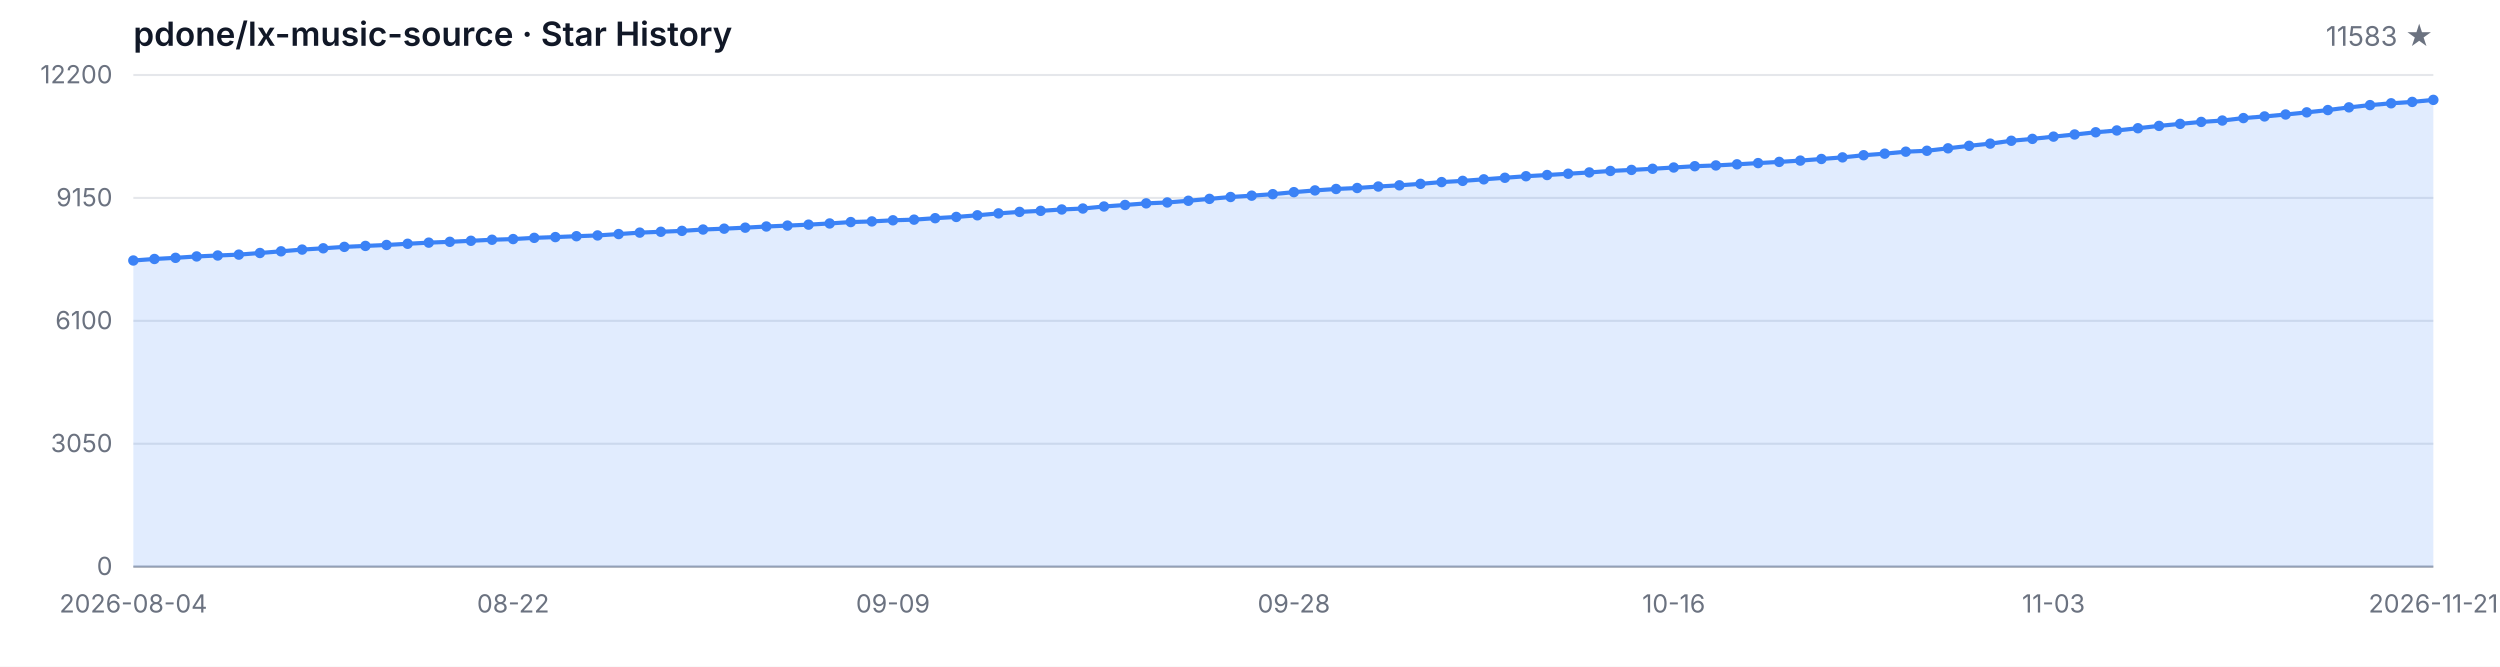
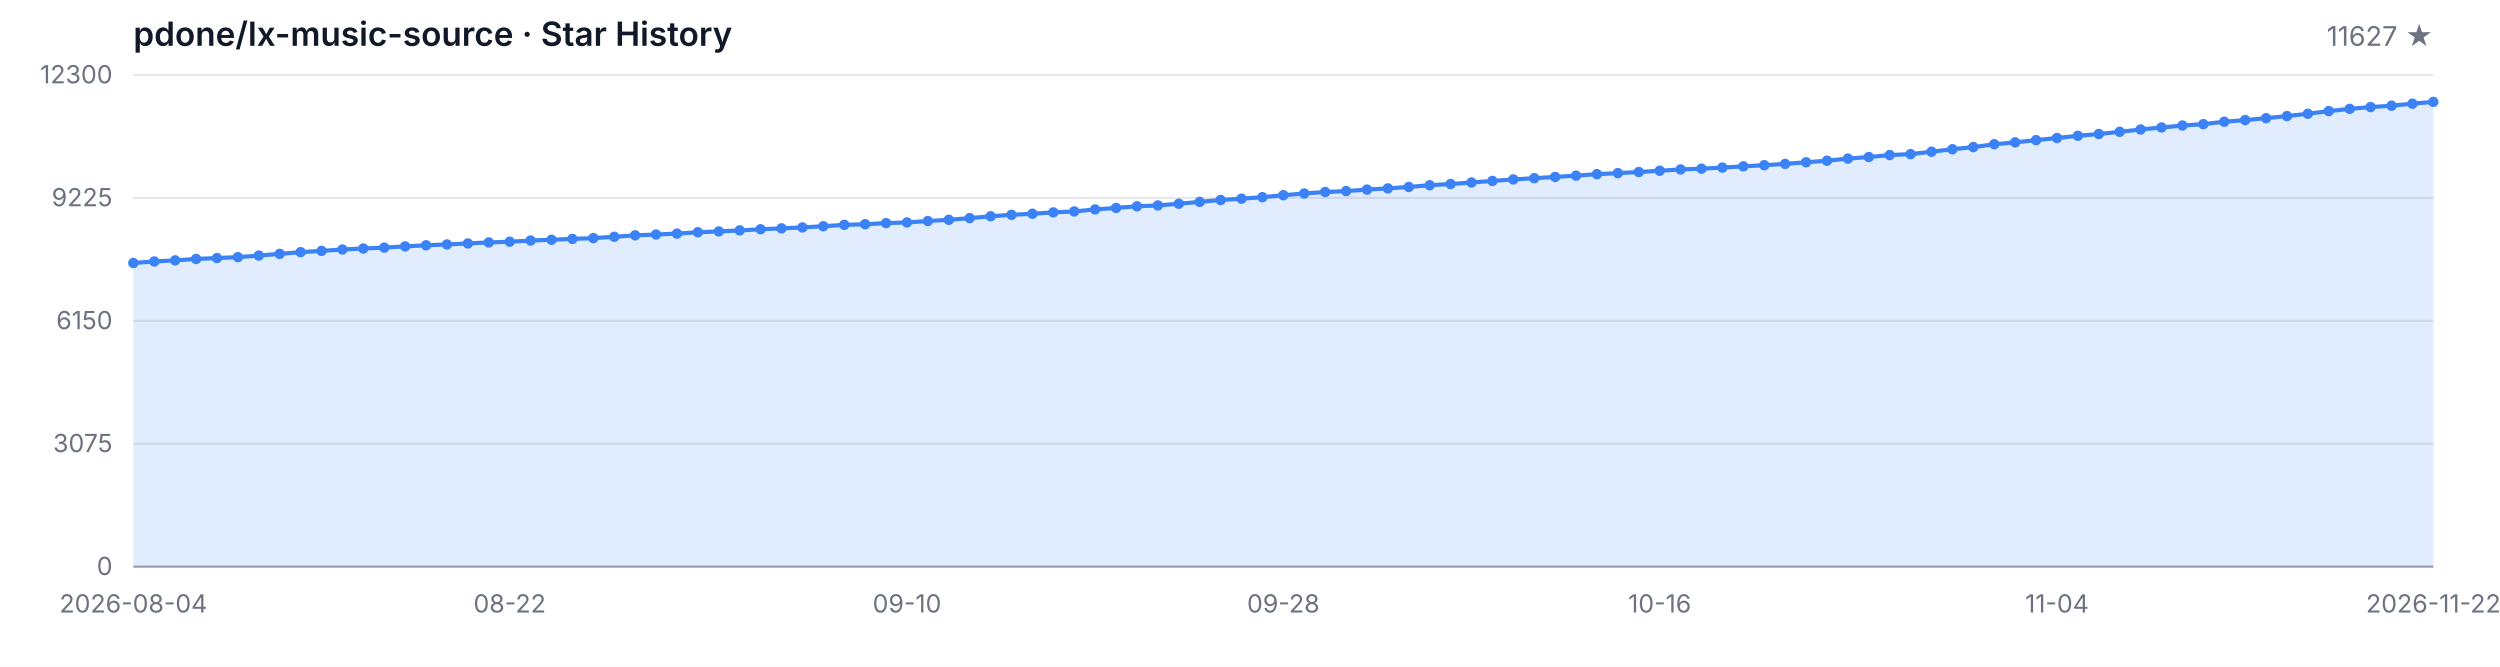
<svg xmlns="http://www.w3.org/2000/svg" width="1200" height="320" viewBox="0 0 1200 320" role="img" aria-label="Star History">
  <style>
  .bg { fill: #ffffff; }
  .grid { stroke: #e5e7eb; stroke-width: 1; }
  .axis { stroke: #9ca3af; stroke-width: 1; }
  .area { fill: rgba(59, 130, 246, 0.15); }
  .line { fill: none; stroke: #3b82f6; stroke-width: 2; stroke-linejoin: round; stroke-linecap: round; }
  .dot { fill: #3b82f6; }
  .tlabel { fill: #6b7280; font-family: -apple-system, BlinkMacSystemFont, 'Segoe UI', sans-serif; font-size: 12px; }
  .title { fill: #111827; font-family: -apple-system, BlinkMacSystemFont, 'Segoe UI', sans-serif; font-size: 16px; font-weight: 600; }
  .subtitle { fill: #6b7280; font-family: -apple-system, BlinkMacSystemFont, 'Segoe UI', sans-serif; font-size: 13px; }
  @media (prefers-color-scheme: dark) {
    .bg { fill: #0d1117; }
    .grid { stroke: #21262d; }
    .axis { stroke: #484f58; }
    .area { fill: rgba(58, 132, 255, 0.18); }
    .line { stroke: #58a6ff; }
    .dot { fill: #58a6ff; }
    .tlabel { fill: #8b949e; }
    .title { fill: #c9d1d9; }
    .subtitle { fill: #8b949e; }
  }
</style>
  <rect class="bg" width="1200" height="320" />
  <text class="title" x="64" y="22">pdone/lx-music-source · Star History</text>
-   <text class="subtitle" x="1168" y="22" text-anchor="end">11583 ★</text>
+   <text class="subtitle" x="1168" y="22" text-anchor="end">11627 ★</text>
  <line class="grid" x1="64" y1="272.00" x2="1168" y2="272.00" />
  <line class="grid" x1="64" y1="213.00" x2="1168" y2="213.00" />
  <line class="grid" x1="64" y1="154.00" x2="1168" y2="154.00" />
  <line class="grid" x1="64" y1="95.00" x2="1168" y2="95.00" />
  <line class="grid" x1="64" y1="36.00" x2="1168" y2="36.00" />
  <text class="tlabel" x="54" y="276.00" text-anchor="end">0</text>
-   <text class="tlabel" x="54" y="217.00" text-anchor="end">3050</text>
-   <text class="tlabel" x="54" y="158.00" text-anchor="end">6100</text>
-   <text class="tlabel" x="54" y="99.00" text-anchor="end">9150</text>
-   <text class="tlabel" x="54" y="40.00" text-anchor="end">12200</text>
+   <text class="tlabel" x="54" y="217.00" text-anchor="end">3075</text>
+   <text class="tlabel" x="54" y="158.00" text-anchor="end">6150</text>
+   <text class="tlabel" x="54" y="99.00" text-anchor="end">9225</text>
+   <text class="tlabel" x="54" y="40.00" text-anchor="end">12300</text>
  <line class="axis" x1="64" y1="272" x2="1168" y2="272" />
-   <path class="area" d="M 64.00 272.00 L 64.00 125.04 L 74.13 124.31 L 84.26 123.76 L 94.39 123.09 L 104.51 122.64 L 114.64 122.22 L 124.77 121.44 L 134.90 120.63 L 145.03 119.80 L 155.16 119.18 L 165.28 118.50 L 175.41 118.04 L 185.54 117.59 L 195.67 117.01 L 205.80 116.47 L 215.93 116.07 L 226.06 115.58 L 236.18 115.08 L 246.31 114.75 L 256.44 114.17 L 266.57 113.80 L 276.70 113.38 L 286.83 113.01 L 296.95 112.35 L 307.08 111.66 L 317.21 111.25 L 327.34 110.82 L 337.47 110.17 L 347.60 109.76 L 357.72 109.28 L 367.85 108.72 L 377.98 108.29 L 388.11 107.83 L 398.24 107.26 L 408.37 106.59 L 418.50 106.28 L 428.62 105.74 L 438.75 105.43 L 448.88 104.73 L 459.01 104.13 L 469.14 103.34 L 479.27 102.43 L 489.39 101.71 L 499.52 101.21 L 509.65 100.55 L 519.78 100.09 L 529.91 99.12 L 540.04 98.39 L 550.17 97.61 L 560.29 97.19 L 570.42 96.37 L 580.55 95.46 L 590.68 94.56 L 600.81 93.92 L 610.94 93.20 L 621.06 92.23 L 631.19 91.40 L 641.32 90.71 L 651.45 90.24 L 661.58 89.53 L 671.71 88.95 L 681.83 88.25 L 691.96 87.40 L 702.09 86.82 L 712.22 86.08 L 722.35 85.33 L 732.48 84.59 L 742.61 84.01 L 752.73 83.39 L 762.86 82.77 L 772.99 82.06 L 783.12 81.56 L 793.25 81.01 L 803.38 80.40 L 813.50 79.78 L 823.63 79.41 L 833.76 78.87 L 843.89 78.29 L 854.02 77.71 L 864.15 77.09 L 874.28 76.31 L 884.40 75.54 L 894.53 74.51 L 904.66 73.76 L 914.79 72.81 L 924.92 72.37 L 935.05 71.19 L 945.17 69.99 L 955.30 68.94 L 965.43 67.57 L 975.56 66.66 L 985.69 65.58 L 995.82 64.55 L 1005.94 63.49 L 1016.07 62.62 L 1026.20 61.55 L 1036.33 60.43 L 1046.46 59.46 L 1056.59 58.52 L 1066.72 57.86 L 1076.84 56.68 L 1086.97 55.89 L 1097.10 54.96 L 1107.23 53.93 L 1117.36 52.83 L 1127.49 51.53 L 1137.61 50.45 L 1147.74 49.58 L 1157.87 48.92 L 1168.00 47.94 L 1168.00 272.00 Z" />
-   <path class="line" d="M 64.00 125.04 L 74.13 124.31 L 84.26 123.76 L 94.39 123.09 L 104.51 122.64 L 114.64 122.22 L 124.77 121.44 L 134.90 120.63 L 145.03 119.80 L 155.16 119.18 L 165.28 118.50 L 175.41 118.04 L 185.54 117.59 L 195.67 117.01 L 205.80 116.47 L 215.93 116.07 L 226.06 115.58 L 236.18 115.08 L 246.31 114.75 L 256.44 114.17 L 266.57 113.80 L 276.70 113.38 L 286.83 113.01 L 296.95 112.35 L 307.08 111.66 L 317.21 111.25 L 327.34 110.82 L 337.47 110.17 L 347.60 109.76 L 357.72 109.28 L 367.85 108.72 L 377.98 108.29 L 388.11 107.83 L 398.24 107.26 L 408.37 106.59 L 418.50 106.28 L 428.62 105.74 L 438.75 105.43 L 448.88 104.73 L 459.01 104.13 L 469.14 103.34 L 479.27 102.43 L 489.39 101.71 L 499.52 101.21 L 509.65 100.55 L 519.78 100.09 L 529.91 99.12 L 540.04 98.39 L 550.17 97.61 L 560.29 97.19 L 570.42 96.37 L 580.55 95.46 L 590.68 94.56 L 600.81 93.92 L 610.94 93.20 L 621.06 92.23 L 631.19 91.40 L 641.32 90.71 L 651.45 90.24 L 661.58 89.53 L 671.71 88.95 L 681.83 88.25 L 691.96 87.40 L 702.09 86.82 L 712.22 86.08 L 722.35 85.33 L 732.48 84.59 L 742.61 84.01 L 752.73 83.39 L 762.86 82.77 L 772.99 82.06 L 783.12 81.56 L 793.25 81.01 L 803.38 80.40 L 813.50 79.78 L 823.63 79.41 L 833.76 78.87 L 843.89 78.29 L 854.02 77.71 L 864.15 77.09 L 874.28 76.31 L 884.40 75.54 L 894.53 74.51 L 904.66 73.76 L 914.79 72.81 L 924.92 72.37 L 935.05 71.19 L 945.17 69.99 L 955.30 68.94 L 965.43 67.57 L 975.56 66.66 L 985.69 65.58 L 995.82 64.55 L 1005.94 63.49 L 1016.07 62.62 L 1026.20 61.55 L 1036.33 60.43 L 1046.46 59.46 L 1056.59 58.52 L 1066.72 57.86 L 1076.84 56.68 L 1086.97 55.89 L 1097.10 54.96 L 1107.23 53.93 L 1117.36 52.83 L 1127.49 51.53 L 1137.61 50.45 L 1147.74 49.58 L 1157.87 48.92 L 1168.00 47.94" />
-   <circle class="dot" cx="64.00" cy="125.04" r="2.5" />
-   <circle class="dot" cx="74.13" cy="124.31" r="2.5" />
-   <circle class="dot" cx="84.26" cy="123.76" r="2.5" />
-   <circle class="dot" cx="94.39" cy="123.09" r="2.5" />
-   <circle class="dot" cx="104.51" cy="122.64" r="2.5" />
-   <circle class="dot" cx="114.64" cy="122.22" r="2.5" />
-   <circle class="dot" cx="124.77" cy="121.44" r="2.5" />
-   <circle class="dot" cx="134.90" cy="120.63" r="2.5" />
-   <circle class="dot" cx="145.03" cy="119.80" r="2.5" />
-   <circle class="dot" cx="155.16" cy="119.18" r="2.5" />
-   <circle class="dot" cx="165.28" cy="118.50" r="2.5" />
-   <circle class="dot" cx="175.41" cy="118.04" r="2.5" />
-   <circle class="dot" cx="185.54" cy="117.59" r="2.5" />
-   <circle class="dot" cx="195.67" cy="117.01" r="2.5" />
-   <circle class="dot" cx="205.80" cy="116.47" r="2.5" />
-   <circle class="dot" cx="215.93" cy="116.07" r="2.5" />
-   <circle class="dot" cx="226.06" cy="115.58" r="2.5" />
-   <circle class="dot" cx="236.18" cy="115.08" r="2.5" />
-   <circle class="dot" cx="246.31" cy="114.75" r="2.5" />
-   <circle class="dot" cx="256.44" cy="114.17" r="2.5" />
-   <circle class="dot" cx="266.57" cy="113.80" r="2.5" />
-   <circle class="dot" cx="276.70" cy="113.38" r="2.5" />
-   <circle class="dot" cx="286.83" cy="113.01" r="2.5" />
-   <circle class="dot" cx="296.95" cy="112.35" r="2.5" />
-   <circle class="dot" cx="307.08" cy="111.66" r="2.5" />
-   <circle class="dot" cx="317.21" cy="111.25" r="2.5" />
-   <circle class="dot" cx="327.34" cy="110.82" r="2.5" />
-   <circle class="dot" cx="337.47" cy="110.17" r="2.5" />
-   <circle class="dot" cx="347.60" cy="109.76" r="2.5" />
-   <circle class="dot" cx="357.72" cy="109.28" r="2.5" />
-   <circle class="dot" cx="367.85" cy="108.72" r="2.5" />
-   <circle class="dot" cx="377.98" cy="108.29" r="2.5" />
-   <circle class="dot" cx="388.11" cy="107.83" r="2.5" />
-   <circle class="dot" cx="398.24" cy="107.26" r="2.5" />
-   <circle class="dot" cx="408.37" cy="106.59" r="2.5" />
-   <circle class="dot" cx="418.50" cy="106.28" r="2.5" />
-   <circle class="dot" cx="428.62" cy="105.74" r="2.5" />
-   <circle class="dot" cx="438.75" cy="105.43" r="2.5" />
-   <circle class="dot" cx="448.88" cy="104.73" r="2.5" />
-   <circle class="dot" cx="459.01" cy="104.13" r="2.5" />
-   <circle class="dot" cx="469.14" cy="103.34" r="2.5" />
-   <circle class="dot" cx="479.27" cy="102.43" r="2.5" />
-   <circle class="dot" cx="489.39" cy="101.71" r="2.5" />
-   <circle class="dot" cx="499.52" cy="101.21" r="2.5" />
-   <circle class="dot" cx="509.65" cy="100.55" r="2.5" />
-   <circle class="dot" cx="519.78" cy="100.09" r="2.5" />
-   <circle class="dot" cx="529.91" cy="99.12" r="2.5" />
-   <circle class="dot" cx="540.04" cy="98.39" r="2.5" />
-   <circle class="dot" cx="550.17" cy="97.61" r="2.5" />
-   <circle class="dot" cx="560.29" cy="97.19" r="2.5" />
-   <circle class="dot" cx="570.42" cy="96.37" r="2.5" />
-   <circle class="dot" cx="580.55" cy="95.46" r="2.5" />
-   <circle class="dot" cx="590.68" cy="94.56" r="2.5" />
-   <circle class="dot" cx="600.81" cy="93.92" r="2.5" />
-   <circle class="dot" cx="610.94" cy="93.20" r="2.5" />
-   <circle class="dot" cx="621.06" cy="92.23" r="2.5" />
-   <circle class="dot" cx="631.19" cy="91.40" r="2.5" />
-   <circle class="dot" cx="641.32" cy="90.71" r="2.5" />
-   <circle class="dot" cx="651.45" cy="90.24" r="2.5" />
-   <circle class="dot" cx="661.58" cy="89.53" r="2.5" />
-   <circle class="dot" cx="671.71" cy="88.95" r="2.5" />
-   <circle class="dot" cx="681.83" cy="88.25" r="2.5" />
-   <circle class="dot" cx="691.96" cy="87.40" r="2.5" />
-   <circle class="dot" cx="702.09" cy="86.82" r="2.5" />
-   <circle class="dot" cx="712.22" cy="86.08" r="2.5" />
-   <circle class="dot" cx="722.35" cy="85.33" r="2.5" />
-   <circle class="dot" cx="732.48" cy="84.59" r="2.5" />
-   <circle class="dot" cx="742.61" cy="84.01" r="2.5" />
-   <circle class="dot" cx="752.73" cy="83.39" r="2.5" />
-   <circle class="dot" cx="762.86" cy="82.77" r="2.5" />
-   <circle class="dot" cx="772.99" cy="82.06" r="2.5" />
-   <circle class="dot" cx="783.12" cy="81.56" r="2.5" />
-   <circle class="dot" cx="793.25" cy="81.01" r="2.5" />
-   <circle class="dot" cx="803.38" cy="80.40" r="2.5" />
-   <circle class="dot" cx="813.50" cy="79.78" r="2.5" />
-   <circle class="dot" cx="823.63" cy="79.41" r="2.5" />
-   <circle class="dot" cx="833.76" cy="78.87" r="2.5" />
-   <circle class="dot" cx="843.89" cy="78.29" r="2.5" />
-   <circle class="dot" cx="854.02" cy="77.71" r="2.5" />
-   <circle class="dot" cx="864.15" cy="77.09" r="2.5" />
-   <circle class="dot" cx="874.28" cy="76.31" r="2.5" />
-   <circle class="dot" cx="884.40" cy="75.54" r="2.5" />
-   <circle class="dot" cx="894.53" cy="74.51" r="2.5" />
-   <circle class="dot" cx="904.66" cy="73.76" r="2.5" />
-   <circle class="dot" cx="914.79" cy="72.81" r="2.5" />
-   <circle class="dot" cx="924.92" cy="72.37" r="2.5" />
-   <circle class="dot" cx="935.05" cy="71.19" r="2.5" />
-   <circle class="dot" cx="945.17" cy="69.99" r="2.5" />
-   <circle class="dot" cx="955.30" cy="68.94" r="2.5" />
-   <circle class="dot" cx="965.43" cy="67.57" r="2.5" />
-   <circle class="dot" cx="975.56" cy="66.66" r="2.5" />
-   <circle class="dot" cx="985.69" cy="65.58" r="2.5" />
-   <circle class="dot" cx="995.82" cy="64.55" r="2.5" />
-   <circle class="dot" cx="1005.94" cy="63.49" r="2.5" />
-   <circle class="dot" cx="1016.07" cy="62.62" r="2.5" />
-   <circle class="dot" cx="1026.20" cy="61.55" r="2.5" />
-   <circle class="dot" cx="1036.33" cy="60.43" r="2.5" />
-   <circle class="dot" cx="1046.46" cy="59.46" r="2.5" />
-   <circle class="dot" cx="1056.59" cy="58.52" r="2.5" />
-   <circle class="dot" cx="1066.72" cy="57.86" r="2.5" />
-   <circle class="dot" cx="1076.84" cy="56.68" r="2.5" />
-   <circle class="dot" cx="1086.97" cy="55.89" r="2.5" />
-   <circle class="dot" cx="1097.10" cy="54.96" r="2.5" />
-   <circle class="dot" cx="1107.23" cy="53.93" r="2.5" />
-   <circle class="dot" cx="1117.36" cy="52.83" r="2.5" />
-   <circle class="dot" cx="1127.49" cy="51.53" r="2.5" />
-   <circle class="dot" cx="1137.61" cy="50.45" r="2.5" />
-   <circle class="dot" cx="1147.74" cy="49.58" r="2.5" />
-   <circle class="dot" cx="1157.87" cy="48.92" r="2.5" />
-   <circle class="dot" cx="1168.00" cy="47.94" r="2.5" />
+   <path class="area" d="M 64.00 272.00 L 64.00 126.24 L 74.04 125.51 L 84.07 124.97 L 94.11 124.30 L 104.15 123.86 L 114.18 123.44 L 124.22 122.67 L 134.25 121.86 L 144.29 121.04 L 154.33 120.42 L 164.36 119.75 L 174.40 119.29 L 184.44 118.85 L 194.47 118.27 L 204.51 117.74 L 214.55 117.33 L 224.58 116.85 L 234.62 116.36 L 244.65 116.03 L 254.69 115.45 L 264.73 115.09 L 274.76 114.67 L 284.80 114.30 L 294.84 113.65 L 304.87 112.96 L 314.91 112.56 L 324.95 112.13 L 334.98 111.48 L 345.02 111.08 L 355.05 110.60 L 365.09 110.04 L 375.13 109.62 L 385.16 109.16 L 395.20 108.60 L 405.24 107.93 L 415.27 107.63 L 425.31 107.09 L 435.35 106.78 L 445.38 106.09 L 455.42 105.50 L 465.45 104.71 L 475.49 103.81 L 485.53 103.10 L 495.56 102.60 L 505.60 101.95 L 515.64 101.49 L 525.67 100.53 L 535.71 99.80 L 545.75 99.03 L 555.78 98.61 L 565.82 97.80 L 575.85 96.90 L 585.89 96.00 L 595.93 95.36 L 605.96 94.65 L 616.00 93.70 L 626.04 92.87 L 636.07 92.18 L 646.11 91.72 L 656.15 91.01 L 666.18 90.43 L 676.22 89.74 L 686.25 88.90 L 696.29 88.32 L 706.33 87.59 L 716.36 86.85 L 726.40 86.12 L 736.44 85.54 L 746.47 84.93 L 756.51 84.31 L 766.55 83.60 L 776.58 83.10 L 786.62 82.57 L 796.65 81.95 L 806.69 81.34 L 816.73 80.97 L 826.76 80.44 L 836.80 79.86 L 846.84 79.29 L 856.87 78.67 L 866.91 77.90 L 876.95 77.14 L 886.98 76.12 L 897.02 75.37 L 907.05 74.43 L 917.09 73.99 L 927.13 72.82 L 937.16 71.63 L 947.20 70.59 L 957.24 69.23 L 967.27 68.33 L 977.31 67.26 L 987.35 66.24 L 997.38 65.18 L 1007.42 64.32 L 1017.45 63.26 L 1027.49 62.15 L 1037.53 61.19 L 1047.56 60.25 L 1057.60 59.60 L 1067.64 58.43 L 1077.67 57.64 L 1087.71 56.72 L 1097.75 55.71 L 1107.78 54.61 L 1117.82 53.33 L 1127.85 52.25 L 1137.89 51.39 L 1147.93 50.74 L 1157.96 49.76 L 1168.00 48.91 L 1168.00 272.00 Z" />
+   <path class="line" d="M 64.00 126.24 L 74.04 125.51 L 84.07 124.97 L 94.11 124.30 L 104.15 123.86 L 114.18 123.44 L 124.22 122.67 L 134.25 121.86 L 144.29 121.04 L 154.33 120.42 L 164.36 119.75 L 174.40 119.29 L 184.44 118.85 L 194.47 118.27 L 204.51 117.74 L 214.55 117.33 L 224.58 116.85 L 234.62 116.36 L 244.65 116.03 L 254.69 115.45 L 264.73 115.09 L 274.76 114.67 L 284.80 114.30 L 294.84 113.65 L 304.87 112.96 L 314.91 112.56 L 324.95 112.13 L 334.98 111.48 L 345.02 111.08 L 355.05 110.60 L 365.09 110.04 L 375.13 109.62 L 385.16 109.16 L 395.20 108.60 L 405.24 107.93 L 415.27 107.63 L 425.31 107.09 L 435.35 106.78 L 445.38 106.09 L 455.42 105.50 L 465.45 104.71 L 475.49 103.81 L 485.53 103.10 L 495.56 102.60 L 505.60 101.95 L 515.64 101.49 L 525.67 100.53 L 535.71 99.80 L 545.75 99.03 L 555.78 98.61 L 565.82 97.80 L 575.85 96.90 L 585.89 96.00 L 595.93 95.36 L 605.96 94.65 L 616.00 93.70 L 626.04 92.87 L 636.07 92.18 L 646.11 91.72 L 656.15 91.01 L 666.18 90.43 L 676.22 89.74 L 686.25 88.90 L 696.29 88.32 L 706.33 87.59 L 716.36 86.85 L 726.40 86.12 L 736.44 85.54 L 746.47 84.93 L 756.51 84.31 L 766.55 83.60 L 776.58 83.10 L 786.62 82.57 L 796.65 81.95 L 806.69 81.34 L 816.73 80.97 L 826.76 80.44 L 836.80 79.86 L 846.84 79.29 L 856.87 78.67 L 866.91 77.90 L 876.95 77.14 L 886.98 76.12 L 897.02 75.37 L 907.05 74.43 L 917.09 73.99 L 927.13 72.82 L 937.16 71.63 L 947.20 70.59 L 957.24 69.23 L 967.27 68.33 L 977.31 67.26 L 987.35 66.24 L 997.38 65.18 L 1007.42 64.32 L 1017.45 63.26 L 1027.49 62.15 L 1037.53 61.19 L 1047.56 60.25 L 1057.60 59.60 L 1067.64 58.43 L 1077.67 57.64 L 1087.71 56.72 L 1097.75 55.71 L 1107.78 54.61 L 1117.82 53.33 L 1127.85 52.25 L 1137.89 51.39 L 1147.93 50.74 L 1157.96 49.76 L 1168.00 48.91" />
+   <circle class="dot" cx="64.00" cy="126.24" r="2.5" />
+   <circle class="dot" cx="74.04" cy="125.51" r="2.5" />
+   <circle class="dot" cx="84.07" cy="124.97" r="2.5" />
+   <circle class="dot" cx="94.11" cy="124.30" r="2.5" />
+   <circle class="dot" cx="104.15" cy="123.86" r="2.5" />
+   <circle class="dot" cx="114.18" cy="123.44" r="2.5" />
+   <circle class="dot" cx="124.22" cy="122.67" r="2.5" />
+   <circle class="dot" cx="134.25" cy="121.86" r="2.5" />
+   <circle class="dot" cx="144.29" cy="121.04" r="2.5" />
+   <circle class="dot" cx="154.33" cy="120.42" r="2.5" />
+   <circle class="dot" cx="164.36" cy="119.75" r="2.5" />
+   <circle class="dot" cx="174.40" cy="119.29" r="2.5" />
+   <circle class="dot" cx="184.44" cy="118.85" r="2.5" />
+   <circle class="dot" cx="194.47" cy="118.27" r="2.5" />
+   <circle class="dot" cx="204.51" cy="117.74" r="2.5" />
+   <circle class="dot" cx="214.55" cy="117.33" r="2.5" />
+   <circle class="dot" cx="224.58" cy="116.85" r="2.5" />
+   <circle class="dot" cx="234.62" cy="116.36" r="2.5" />
+   <circle class="dot" cx="244.65" cy="116.03" r="2.5" />
+   <circle class="dot" cx="254.69" cy="115.45" r="2.5" />
+   <circle class="dot" cx="264.73" cy="115.09" r="2.5" />
+   <circle class="dot" cx="274.76" cy="114.67" r="2.5" />
+   <circle class="dot" cx="284.80" cy="114.30" r="2.5" />
+   <circle class="dot" cx="294.84" cy="113.65" r="2.5" />
+   <circle class="dot" cx="304.87" cy="112.96" r="2.5" />
+   <circle class="dot" cx="314.91" cy="112.56" r="2.5" />
+   <circle class="dot" cx="324.95" cy="112.13" r="2.5" />
+   <circle class="dot" cx="334.98" cy="111.48" r="2.5" />
+   <circle class="dot" cx="345.02" cy="111.08" r="2.5" />
+   <circle class="dot" cx="355.05" cy="110.60" r="2.5" />
+   <circle class="dot" cx="365.09" cy="110.04" r="2.5" />
+   <circle class="dot" cx="375.13" cy="109.62" r="2.5" />
+   <circle class="dot" cx="385.16" cy="109.16" r="2.5" />
+   <circle class="dot" cx="395.20" cy="108.60" r="2.5" />
+   <circle class="dot" cx="405.24" cy="107.93" r="2.5" />
+   <circle class="dot" cx="415.27" cy="107.63" r="2.5" />
+   <circle class="dot" cx="425.31" cy="107.09" r="2.5" />
+   <circle class="dot" cx="435.35" cy="106.78" r="2.5" />
+   <circle class="dot" cx="445.38" cy="106.09" r="2.5" />
+   <circle class="dot" cx="455.42" cy="105.50" r="2.5" />
+   <circle class="dot" cx="465.45" cy="104.71" r="2.5" />
+   <circle class="dot" cx="475.49" cy="103.81" r="2.5" />
+   <circle class="dot" cx="485.53" cy="103.10" r="2.5" />
+   <circle class="dot" cx="495.56" cy="102.60" r="2.5" />
+   <circle class="dot" cx="505.60" cy="101.95" r="2.5" />
+   <circle class="dot" cx="515.64" cy="101.49" r="2.5" />
+   <circle class="dot" cx="525.67" cy="100.53" r="2.5" />
+   <circle class="dot" cx="535.71" cy="99.80" r="2.5" />
+   <circle class="dot" cx="545.75" cy="99.03" r="2.5" />
+   <circle class="dot" cx="555.78" cy="98.61" r="2.5" />
+   <circle class="dot" cx="565.82" cy="97.80" r="2.5" />
+   <circle class="dot" cx="575.85" cy="96.90" r="2.5" />
+   <circle class="dot" cx="585.89" cy="96.00" r="2.5" />
+   <circle class="dot" cx="595.93" cy="95.36" r="2.5" />
+   <circle class="dot" cx="605.96" cy="94.65" r="2.5" />
+   <circle class="dot" cx="616.00" cy="93.70" r="2.5" />
+   <circle class="dot" cx="626.04" cy="92.87" r="2.5" />
+   <circle class="dot" cx="636.07" cy="92.18" r="2.5" />
+   <circle class="dot" cx="646.11" cy="91.72" r="2.5" />
+   <circle class="dot" cx="656.15" cy="91.01" r="2.5" />
+   <circle class="dot" cx="666.18" cy="90.43" r="2.5" />
+   <circle class="dot" cx="676.22" cy="89.74" r="2.5" />
+   <circle class="dot" cx="686.25" cy="88.90" r="2.5" />
+   <circle class="dot" cx="696.29" cy="88.32" r="2.5" />
+   <circle class="dot" cx="706.33" cy="87.59" r="2.5" />
+   <circle class="dot" cx="716.36" cy="86.85" r="2.5" />
+   <circle class="dot" cx="726.40" cy="86.12" r="2.5" />
+   <circle class="dot" cx="736.44" cy="85.54" r="2.5" />
+   <circle class="dot" cx="746.47" cy="84.93" r="2.5" />
+   <circle class="dot" cx="756.51" cy="84.31" r="2.5" />
+   <circle class="dot" cx="766.55" cy="83.60" r="2.5" />
+   <circle class="dot" cx="776.58" cy="83.10" r="2.5" />
+   <circle class="dot" cx="786.62" cy="82.57" r="2.5" />
+   <circle class="dot" cx="796.65" cy="81.95" r="2.5" />
+   <circle class="dot" cx="806.69" cy="81.34" r="2.5" />
+   <circle class="dot" cx="816.73" cy="80.97" r="2.5" />
+   <circle class="dot" cx="826.76" cy="80.44" r="2.5" />
+   <circle class="dot" cx="836.80" cy="79.86" r="2.5" />
+   <circle class="dot" cx="846.84" cy="79.29" r="2.5" />
+   <circle class="dot" cx="856.87" cy="78.67" r="2.5" />
+   <circle class="dot" cx="866.91" cy="77.90" r="2.5" />
+   <circle class="dot" cx="876.95" cy="77.14" r="2.5" />
+   <circle class="dot" cx="886.98" cy="76.12" r="2.5" />
+   <circle class="dot" cx="897.02" cy="75.37" r="2.5" />
+   <circle class="dot" cx="907.05" cy="74.43" r="2.5" />
+   <circle class="dot" cx="917.09" cy="73.99" r="2.5" />
+   <circle class="dot" cx="927.13" cy="72.82" r="2.5" />
+   <circle class="dot" cx="937.16" cy="71.63" r="2.5" />
+   <circle class="dot" cx="947.20" cy="70.59" r="2.5" />
+   <circle class="dot" cx="957.24" cy="69.23" r="2.5" />
+   <circle class="dot" cx="967.27" cy="68.33" r="2.5" />
+   <circle class="dot" cx="977.31" cy="67.26" r="2.5" />
+   <circle class="dot" cx="987.35" cy="66.24" r="2.5" />
+   <circle class="dot" cx="997.38" cy="65.18" r="2.5" />
+   <circle class="dot" cx="1007.42" cy="64.32" r="2.5" />
+   <circle class="dot" cx="1017.45" cy="63.26" r="2.5" />
+   <circle class="dot" cx="1027.49" cy="62.15" r="2.5" />
+   <circle class="dot" cx="1037.53" cy="61.19" r="2.5" />
+   <circle class="dot" cx="1047.56" cy="60.25" r="2.5" />
+   <circle class="dot" cx="1057.60" cy="59.60" r="2.5" />
+   <circle class="dot" cx="1067.64" cy="58.43" r="2.5" />
+   <circle class="dot" cx="1077.67" cy="57.64" r="2.5" />
+   <circle class="dot" cx="1087.71" cy="56.72" r="2.5" />
+   <circle class="dot" cx="1097.75" cy="55.71" r="2.5" />
+   <circle class="dot" cx="1107.78" cy="54.61" r="2.5" />
+   <circle class="dot" cx="1117.82" cy="53.33" r="2.5" />
+   <circle class="dot" cx="1127.85" cy="52.25" r="2.5" />
+   <circle class="dot" cx="1137.89" cy="51.39" r="2.5" />
+   <circle class="dot" cx="1147.93" cy="50.74" r="2.5" />
+   <circle class="dot" cx="1157.96" cy="49.76" r="2.5" />
+   <circle class="dot" cx="1168.00" cy="48.91" r="2.5" />
  <text class="tlabel" x="64.00" y="294" text-anchor="middle">2026-08-04</text>
-   <text class="tlabel" x="246.31" y="294" text-anchor="middle">08-22</text>
-   <text class="tlabel" x="428.62" y="294" text-anchor="middle">09-09</text>
-   <text class="tlabel" x="621.06" y="294" text-anchor="middle">09-28</text>
-   <text class="tlabel" x="803.38" y="294" text-anchor="middle">10-16</text>
-   <text class="tlabel" x="985.69" y="294" text-anchor="middle">11-03</text>
-   <text class="tlabel" x="1168.00" y="294" text-anchor="middle">2026-11-21</text>
+   <text class="tlabel" x="244.65" y="294" text-anchor="middle">08-22</text>
+   <text class="tlabel" x="435.35" y="294" text-anchor="middle">09-10</text>
+   <text class="tlabel" x="616.00" y="294" text-anchor="middle">09-28</text>
+   <text class="tlabel" x="796.65" y="294" text-anchor="middle">10-16</text>
+   <text class="tlabel" x="987.35" y="294" text-anchor="middle">11-04</text>
+   <text class="tlabel" x="1168.00" y="294" text-anchor="middle">2026-11-22</text>
</svg>
